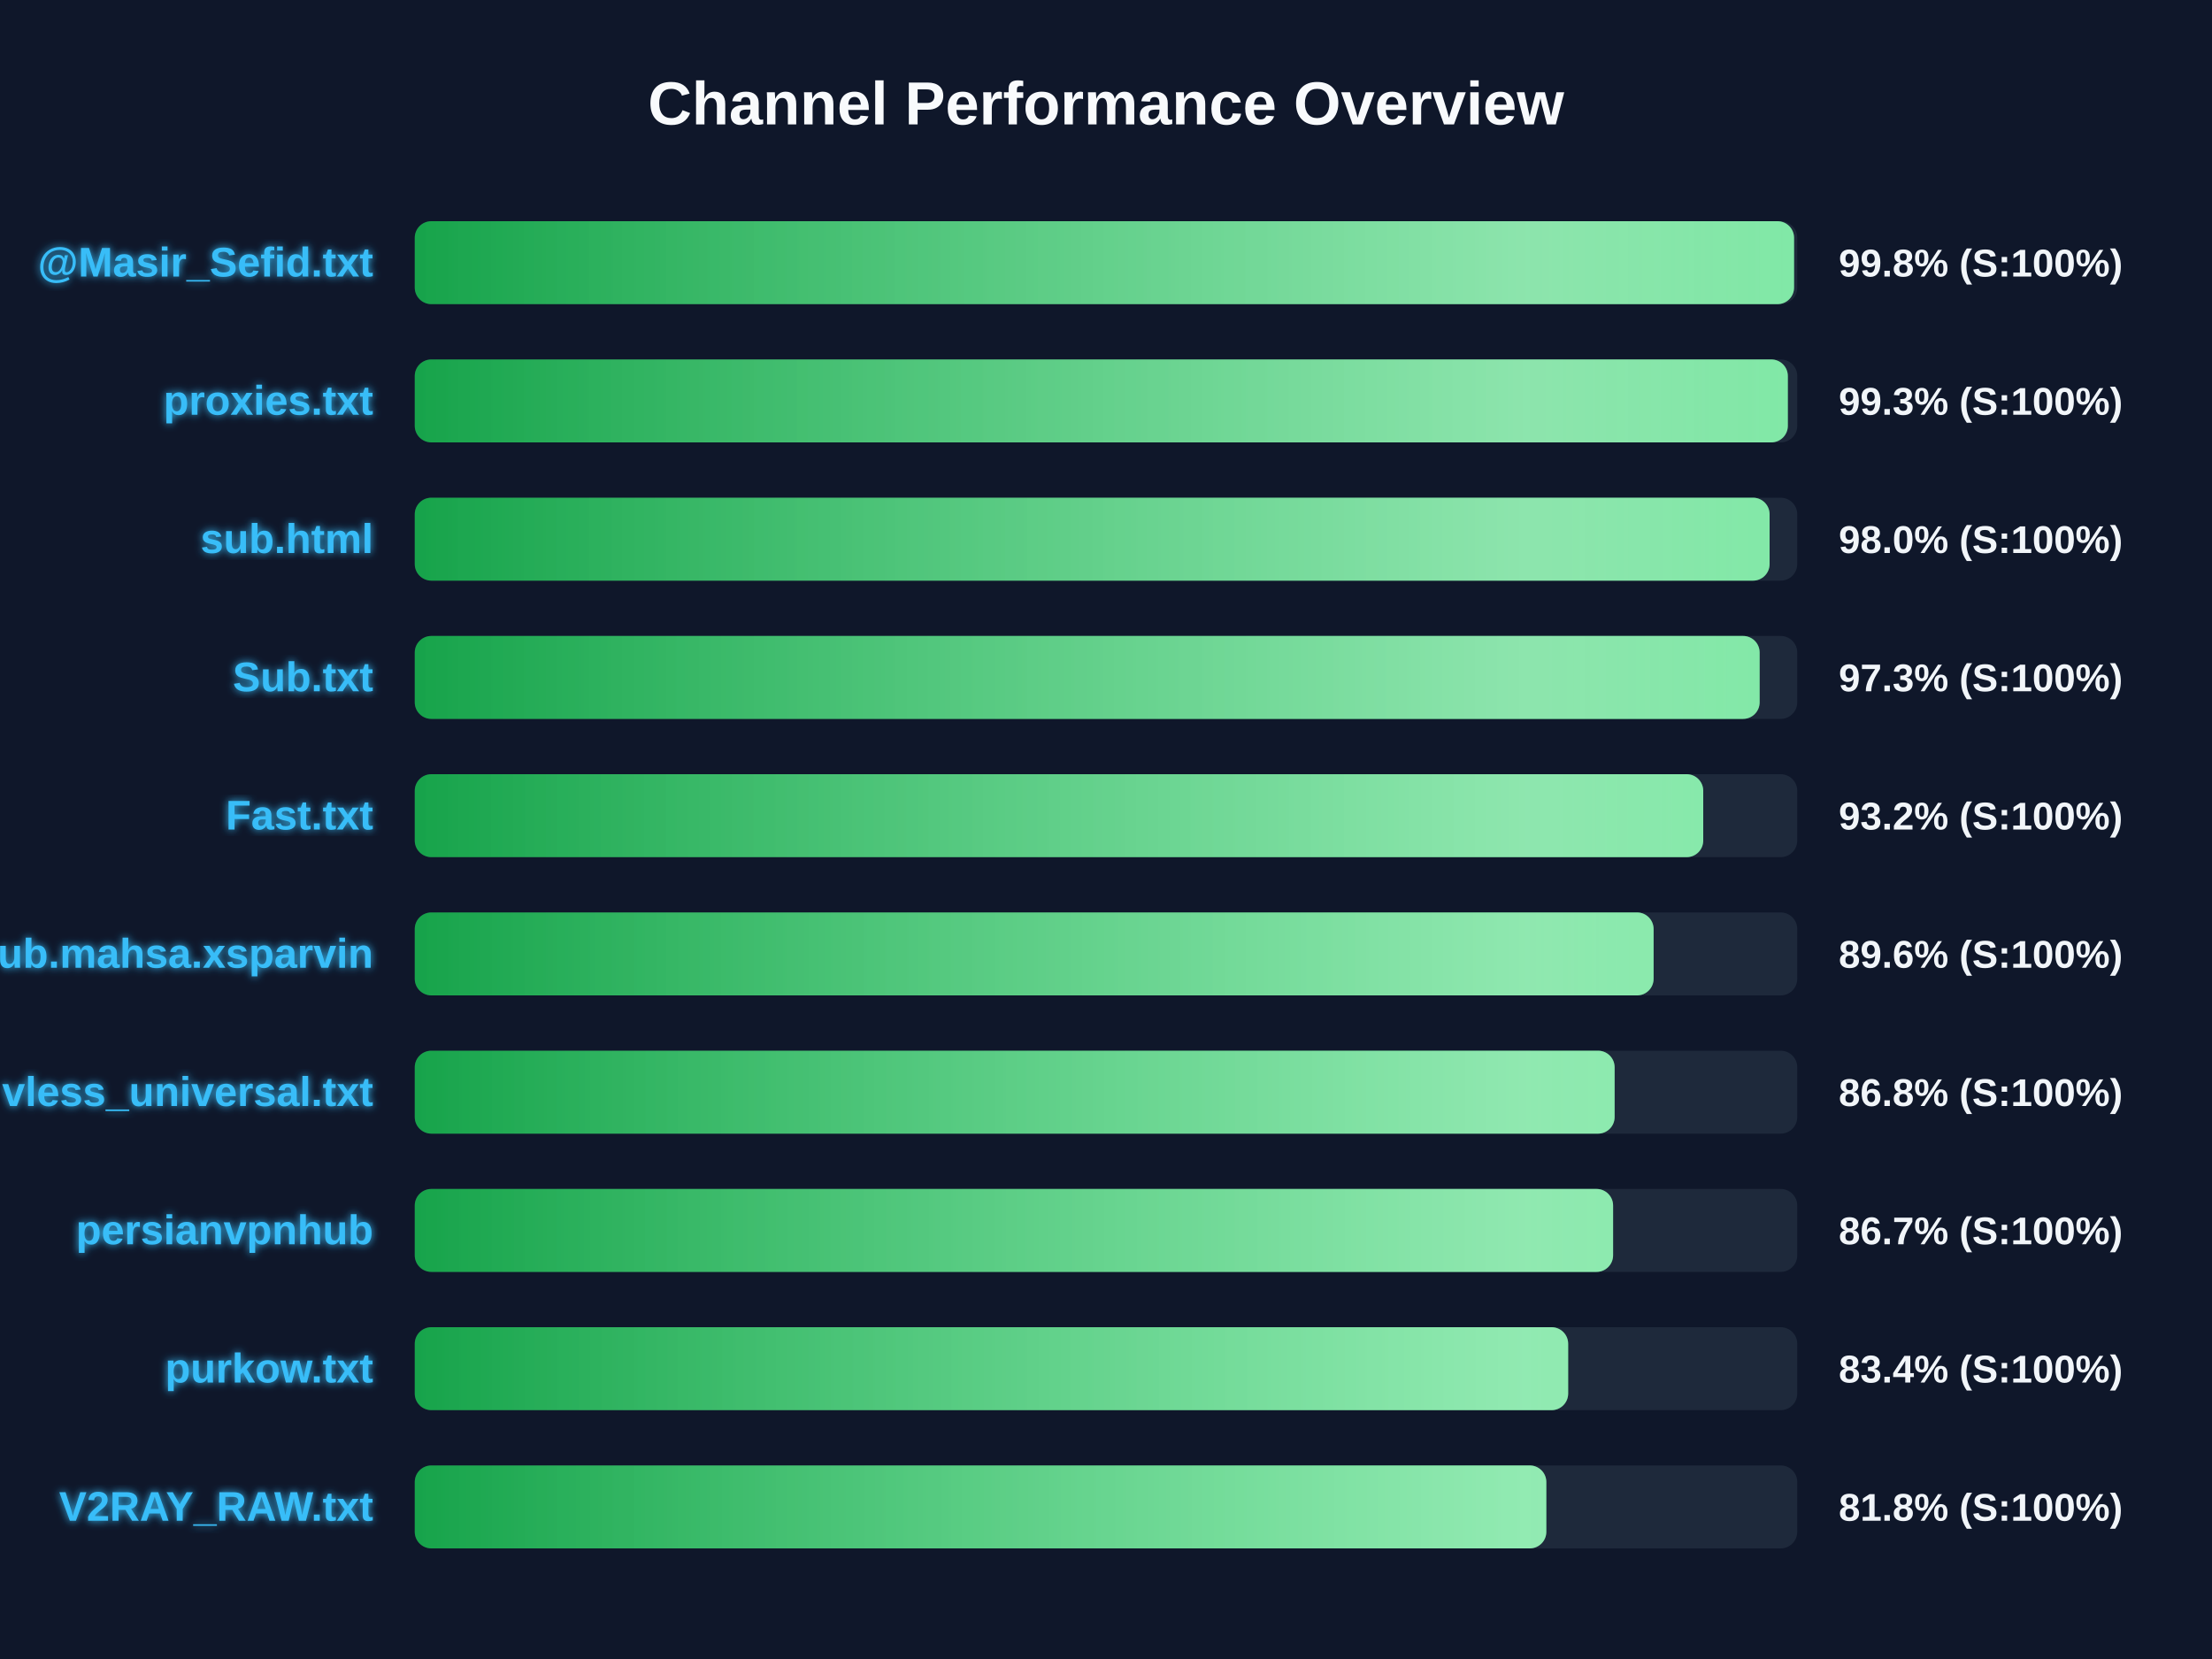
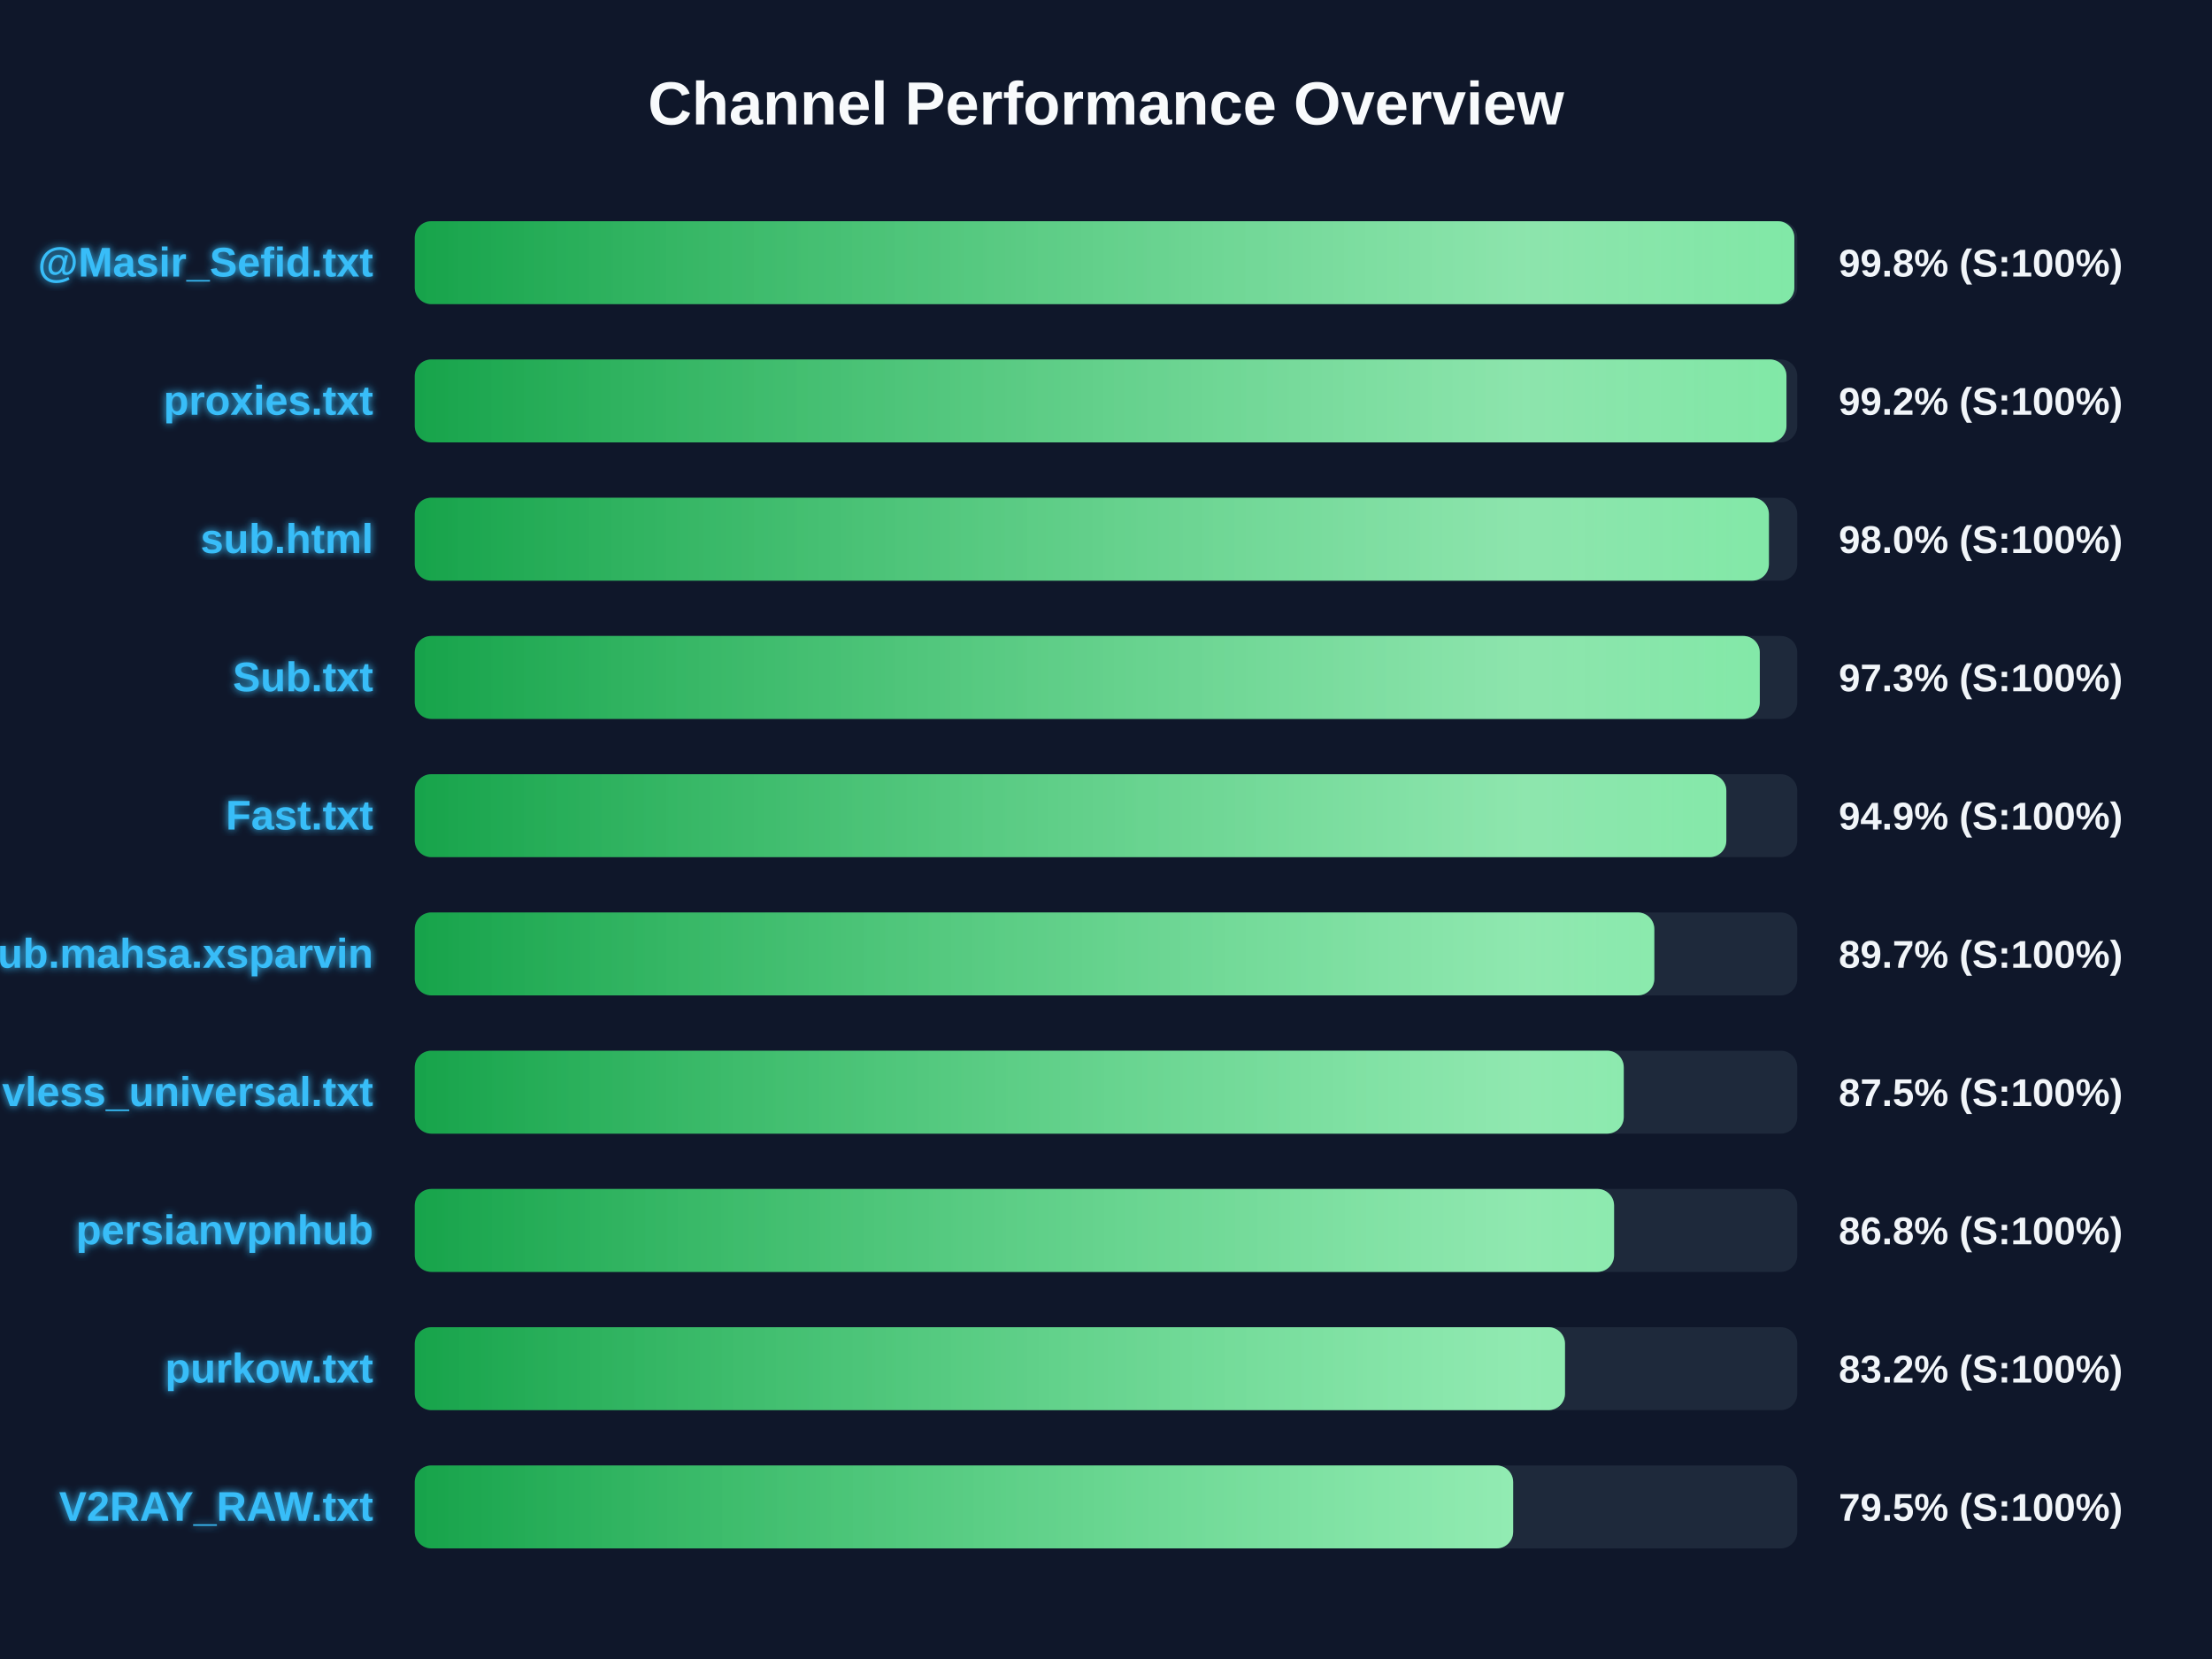
<svg xmlns="http://www.w3.org/2000/svg" width="800" height="600" version="1.1">
  <defs>
    <linearGradient id="grad-green" x1="0%" y1="0%" x2="100%" y2="0%">
      <stop offset="0%" stop-color="#16a34a" />
      <stop offset="100%" stop-color="#4ade80" />
    </linearGradient>
    <linearGradient id="grad-yellow" x1="0%" y1="0%" x2="100%" y2="0%">
      <stop offset="0%" stop-color="#ca8a04" />
      <stop offset="100%" stop-color="#fde047" />
    </linearGradient>
    <linearGradient id="grad-red" x1="0%" y1="0%" x2="100%" y2="0%">
      <stop offset="0%" stop-color="#dc2626" />
      <stop offset="100%" stop-color="#f87171" />
    </linearGradient>
    <linearGradient id="shimmer" x1="0%" y1="0%" x2="100%" y2="0%">
      <stop offset="0%" stop-color="rgba(255,255,255,0)" />
      <stop offset="50%" stop-color="rgba(255,255,255,0.4)" />
      <stop offset="100%" stop-color="rgba(255,255,255,0)" />
    </linearGradient>
    <filter id="glow" x="-20%" y="-20%" width="140%" height="140%">
      <feGaussianBlur stdDeviation="1.5" result="blur" />
      <feComposite in="SourceGraphic" in2="blur" operator="over" />
    </filter>
  </defs>
  <style>
        .bg-rect { fill: #0f172a; }
        .title { font: bold 22px 'Segoe UI', Arial, sans-serif; fill: #f8fafc; }
        .row { font: bold 15px 'Segoe UI', Arial, sans-serif; fill: #38bdf8; filter: url(#glow); }
        .score { font: bold 14px 'Segoe UI', Arial, sans-serif; fill: #f1f5f9; }
        @keyframes shimmer-anim {
            0% { transform: translateX(-100%); }
            100% { transform: translateX(200%); }
        }
        .shimmer-rect {
            animation: shimmer-anim 2.5s infinite linear;
        }
    </style>
  <rect width="100%" height="100%" class="bg-rect" />
  <text x="400" y="45" text-anchor="middle" class="title">Channel Performance Overview</text>
  <rect x="150" y="80" width="500" height="30" fill="#1e293b" rx="6" />
  <clipPath id="clip-0">
-     <rect x="150" y="80" width="498.85" height="30" rx="6" />
+     <rect x="150" y="80" width="498.95" height="30" rx="6" />
  </clipPath>
-   <rect x="150" y="80" width="498.85" height="30" fill="url(#grad-green)" rx="6" />
+   <rect x="150" y="80" width="498.95" height="30" fill="url(#grad-green)" rx="6" />
  <g clip-path="url(#clip-0)">
    <rect x="150" y="80" width="100%" height="30" fill="url(#shimmer)" class="shimmer-rect" />
  </g>
  <text x="135" y="100" text-anchor="end" class="row">@Masir_Sefid.txt</text>
  <text x="665" y="100" text-anchor="start" class="score">99.8% (S:100%)</text>
  <rect x="150" y="130" width="500" height="30" fill="#1e293b" rx="6" />
  <clipPath id="clip-1">
-     <rect x="150" y="130" width="496.6" height="30" rx="6" />
+     <rect x="150" y="130" width="496.1" height="30" rx="6" />
  </clipPath>
-   <rect x="150" y="130" width="496.6" height="30" fill="url(#grad-green)" rx="6" />
+   <rect x="150" y="130" width="496.1" height="30" fill="url(#grad-green)" rx="6" />
  <g clip-path="url(#clip-1)">
    <rect x="150" y="130" width="100%" height="30" fill="url(#shimmer)" class="shimmer-rect" />
  </g>
  <text x="135" y="150" text-anchor="end" class="row">proxies.txt</text>
-   <text x="665" y="150" text-anchor="start" class="score">99.3% (S:100%)</text>
+   <text x="665" y="150" text-anchor="start" class="score">99.2% (S:100%)</text>
  <rect x="150" y="180" width="500" height="30" fill="#1e293b" rx="6" />
  <clipPath id="clip-2">
-     <rect x="150" y="180" width="490.0" height="30" rx="6" />
+     <rect x="150" y="180" width="489.75" height="30" rx="6" />
  </clipPath>
-   <rect x="150" y="180" width="490.0" height="30" fill="url(#grad-green)" rx="6" />
+   <rect x="150" y="180" width="489.75" height="30" fill="url(#grad-green)" rx="6" />
  <g clip-path="url(#clip-2)">
    <rect x="150" y="180" width="100%" height="30" fill="url(#shimmer)" class="shimmer-rect" />
  </g>
  <text x="135" y="200" text-anchor="end" class="row">sub.html</text>
  <text x="665" y="200" text-anchor="start" class="score">98.0% (S:100%)</text>
  <rect x="150" y="230" width="500" height="30" fill="#1e293b" rx="6" />
  <clipPath id="clip-3">
-     <rect x="150" y="230" width="486.4" height="30" rx="6" />
+     <rect x="150" y="230" width="486.45" height="30" rx="6" />
  </clipPath>
-   <rect x="150" y="230" width="486.4" height="30" fill="url(#grad-green)" rx="6" />
+   <rect x="150" y="230" width="486.45" height="30" fill="url(#grad-green)" rx="6" />
  <g clip-path="url(#clip-3)">
    <rect x="150" y="230" width="100%" height="30" fill="url(#shimmer)" class="shimmer-rect" />
  </g>
  <text x="135" y="250" text-anchor="end" class="row">Sub.txt</text>
  <text x="665" y="250" text-anchor="start" class="score">97.3% (S:100%)</text>
  <rect x="150" y="280" width="500" height="30" fill="#1e293b" rx="6" />
  <clipPath id="clip-4">
-     <rect x="150" y="280" width="466.0" height="30" rx="6" />
+     <rect x="150" y="280" width="474.35" height="30" rx="6" />
  </clipPath>
-   <rect x="150" y="280" width="466.0" height="30" fill="url(#grad-green)" rx="6" />
+   <rect x="150" y="280" width="474.35" height="30" fill="url(#grad-green)" rx="6" />
  <g clip-path="url(#clip-4)">
    <rect x="150" y="280" width="100%" height="30" fill="url(#shimmer)" class="shimmer-rect" />
  </g>
  <text x="135" y="300" text-anchor="end" class="row">Fast.txt</text>
-   <text x="665" y="300" text-anchor="start" class="score">93.2% (S:100%)</text>
+   <text x="665" y="300" text-anchor="start" class="score">94.9% (S:100%)</text>
  <rect x="150" y="330" width="500" height="30" fill="#1e293b" rx="6" />
  <clipPath id="clip-5">
-     <rect x="150" y="330" width="448.05" height="30" rx="6" />
+     <rect x="150" y="330" width="448.3" height="30" rx="6" />
  </clipPath>
-   <rect x="150" y="330" width="448.05" height="30" fill="url(#grad-green)" rx="6" />
+   <rect x="150" y="330" width="448.3" height="30" fill="url(#grad-green)" rx="6" />
  <g clip-path="url(#clip-5)">
    <rect x="150" y="330" width="100%" height="30" fill="url(#shimmer)" class="shimmer-rect" />
  </g>
  <text x="135" y="350" text-anchor="end" class="row">Sub.mahsa.xsparvin</text>
-   <text x="665" y="350" text-anchor="start" class="score">89.6% (S:100%)</text>
+   <text x="665" y="350" text-anchor="start" class="score">89.7% (S:100%)</text>
  <rect x="150" y="380" width="500" height="30" fill="#1e293b" rx="6" />
  <clipPath id="clip-6">
-     <rect x="150" y="380" width="433.95" height="30" rx="6" />
+     <rect x="150" y="380" width="437.25" height="30" rx="6" />
  </clipPath>
-   <rect x="150" y="380" width="433.95" height="30" fill="url(#grad-green)" rx="6" />
+   <rect x="150" y="380" width="437.25" height="30" fill="url(#grad-green)" rx="6" />
  <g clip-path="url(#clip-6)">
    <rect x="150" y="380" width="100%" height="30" fill="url(#shimmer)" class="shimmer-rect" />
  </g>
  <text x="135" y="400" text-anchor="end" class="row">vless_universal.txt</text>
-   <text x="665" y="400" text-anchor="start" class="score">86.8% (S:100%)</text>
+   <text x="665" y="400" text-anchor="start" class="score">87.5% (S:100%)</text>
  <rect x="150" y="430" width="500" height="30" fill="#1e293b" rx="6" />
  <clipPath id="clip-7">
-     <rect x="150" y="430" width="433.4" height="30" rx="6" />
+     <rect x="150" y="430" width="433.75" height="30" rx="6" />
  </clipPath>
-   <rect x="150" y="430" width="433.4" height="30" fill="url(#grad-green)" rx="6" />
+   <rect x="150" y="430" width="433.75" height="30" fill="url(#grad-green)" rx="6" />
  <g clip-path="url(#clip-7)">
    <rect x="150" y="430" width="100%" height="30" fill="url(#shimmer)" class="shimmer-rect" />
  </g>
  <text x="135" y="450" text-anchor="end" class="row">persianvpnhub</text>
-   <text x="665" y="450" text-anchor="start" class="score">86.7% (S:100%)</text>
+   <text x="665" y="450" text-anchor="start" class="score">86.8% (S:100%)</text>
  <rect x="150" y="480" width="500" height="30" fill="#1e293b" rx="6" />
  <clipPath id="clip-8">
-     <rect x="150" y="480" width="417.15" height="30" rx="6" />
+     <rect x="150" y="480" width="416.0" height="30" rx="6" />
  </clipPath>
-   <rect x="150" y="480" width="417.15" height="30" fill="url(#grad-green)" rx="6" />
+   <rect x="150" y="480" width="416.0" height="30" fill="url(#grad-green)" rx="6" />
  <g clip-path="url(#clip-8)">
    <rect x="150" y="480" width="100%" height="30" fill="url(#shimmer)" class="shimmer-rect" />
  </g>
  <text x="135" y="500" text-anchor="end" class="row">purkow.txt</text>
-   <text x="665" y="500" text-anchor="start" class="score">83.4% (S:100%)</text>
+   <text x="665" y="500" text-anchor="start" class="score">83.2% (S:100%)</text>
  <rect x="150" y="530" width="500" height="30" fill="#1e293b" rx="6" />
  <clipPath id="clip-9">
-     <rect x="150" y="530" width="409.25" height="30" rx="6" />
+     <rect x="150" y="530" width="397.25" height="30" rx="6" />
  </clipPath>
-   <rect x="150" y="530" width="409.25" height="30" fill="url(#grad-green)" rx="6" />
+   <rect x="150" y="530" width="397.25" height="30" fill="url(#grad-green)" rx="6" />
  <g clip-path="url(#clip-9)">
    <rect x="150" y="530" width="100%" height="30" fill="url(#shimmer)" class="shimmer-rect" />
  </g>
  <text x="135" y="550" text-anchor="end" class="row">V2RAY_RAW.txt</text>
-   <text x="665" y="550" text-anchor="start" class="score">81.8% (S:100%)</text>
+   <text x="665" y="550" text-anchor="start" class="score">79.5% (S:100%)</text>
</svg>
